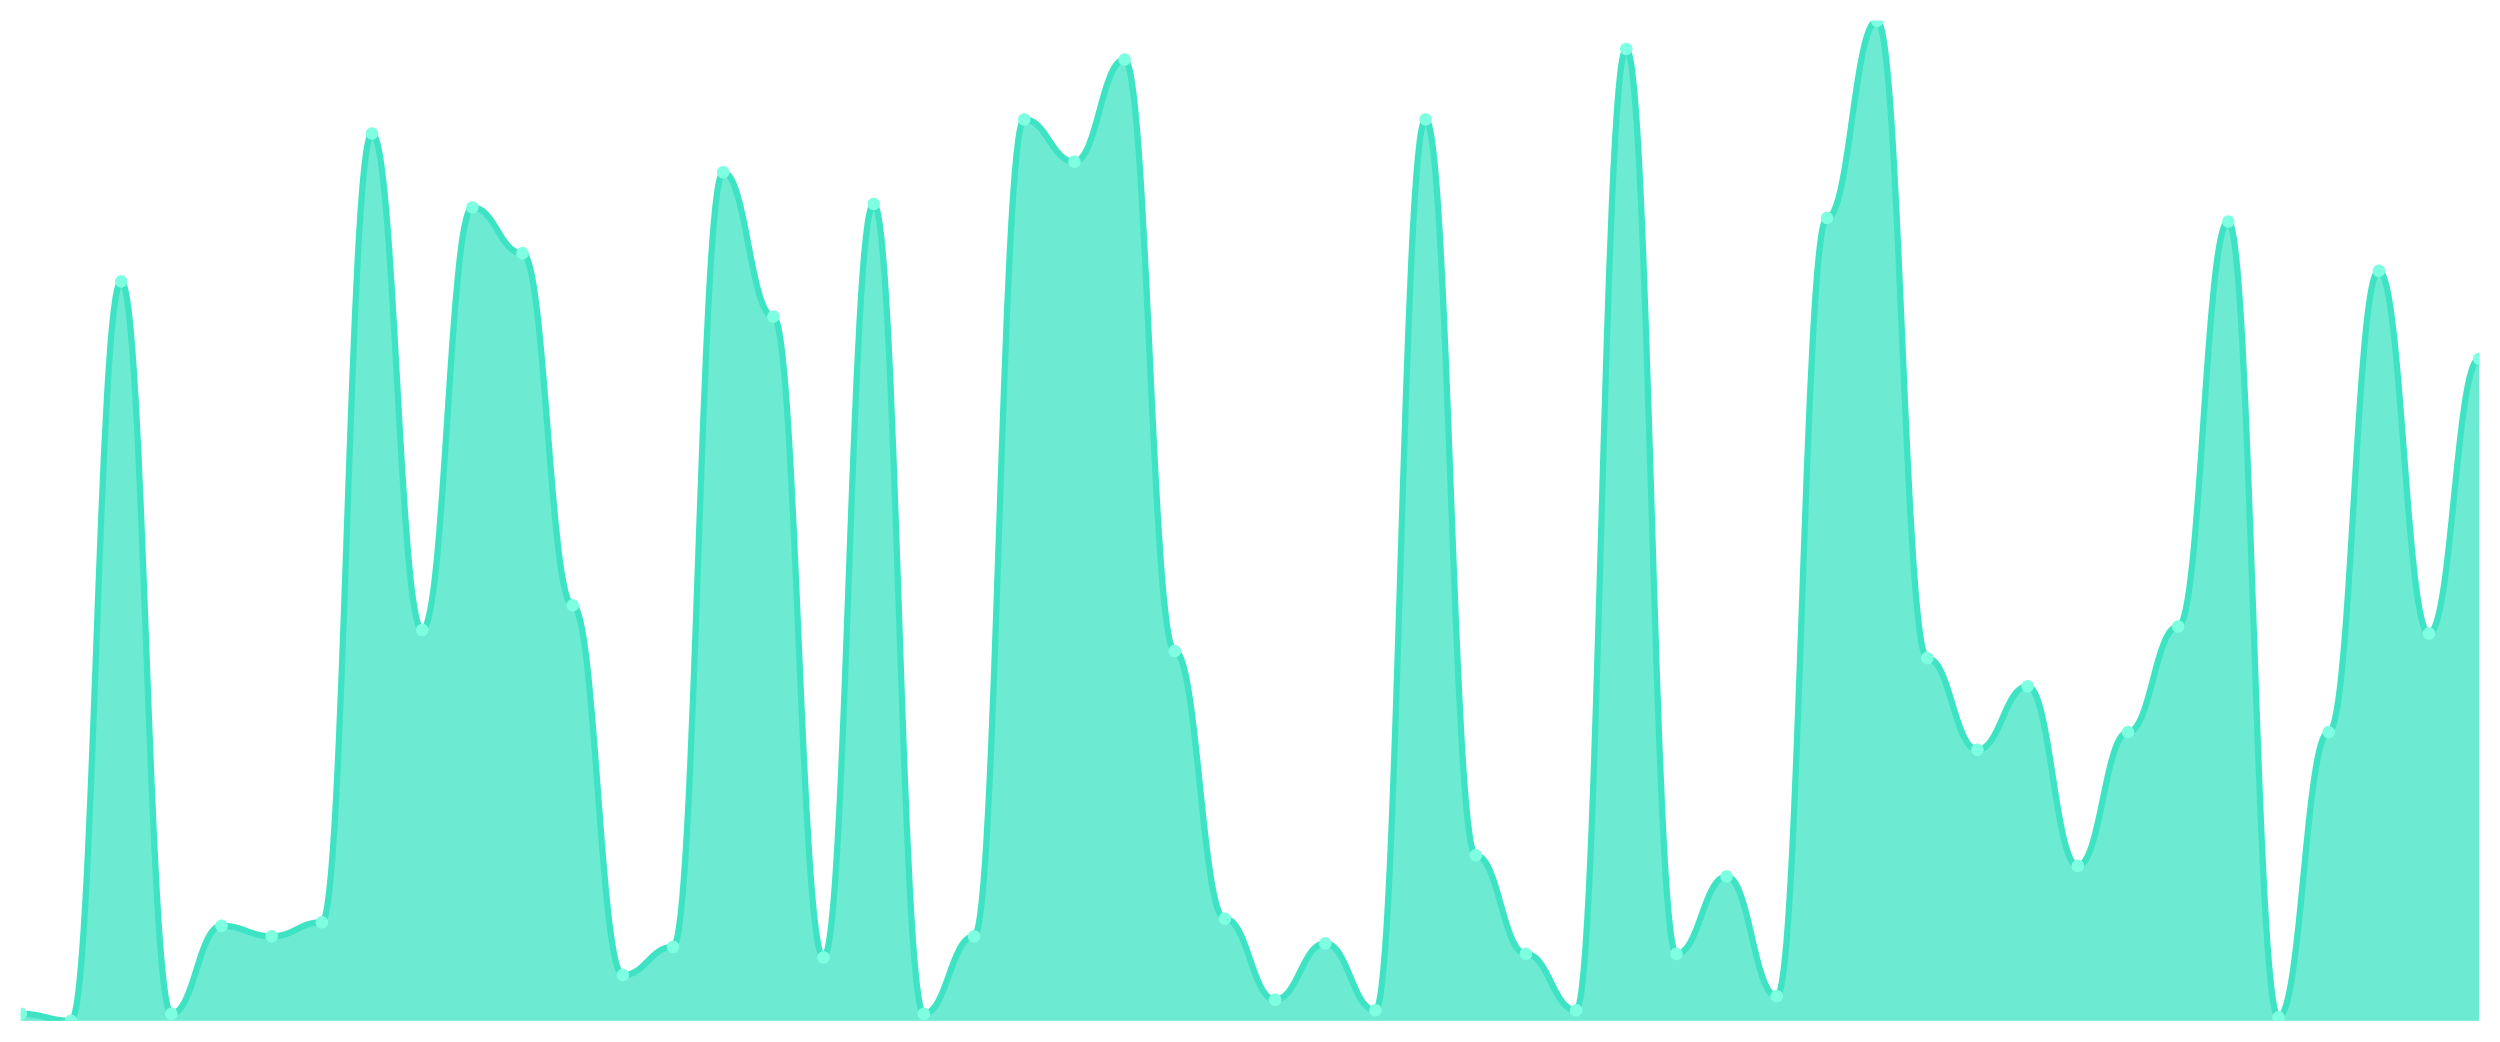
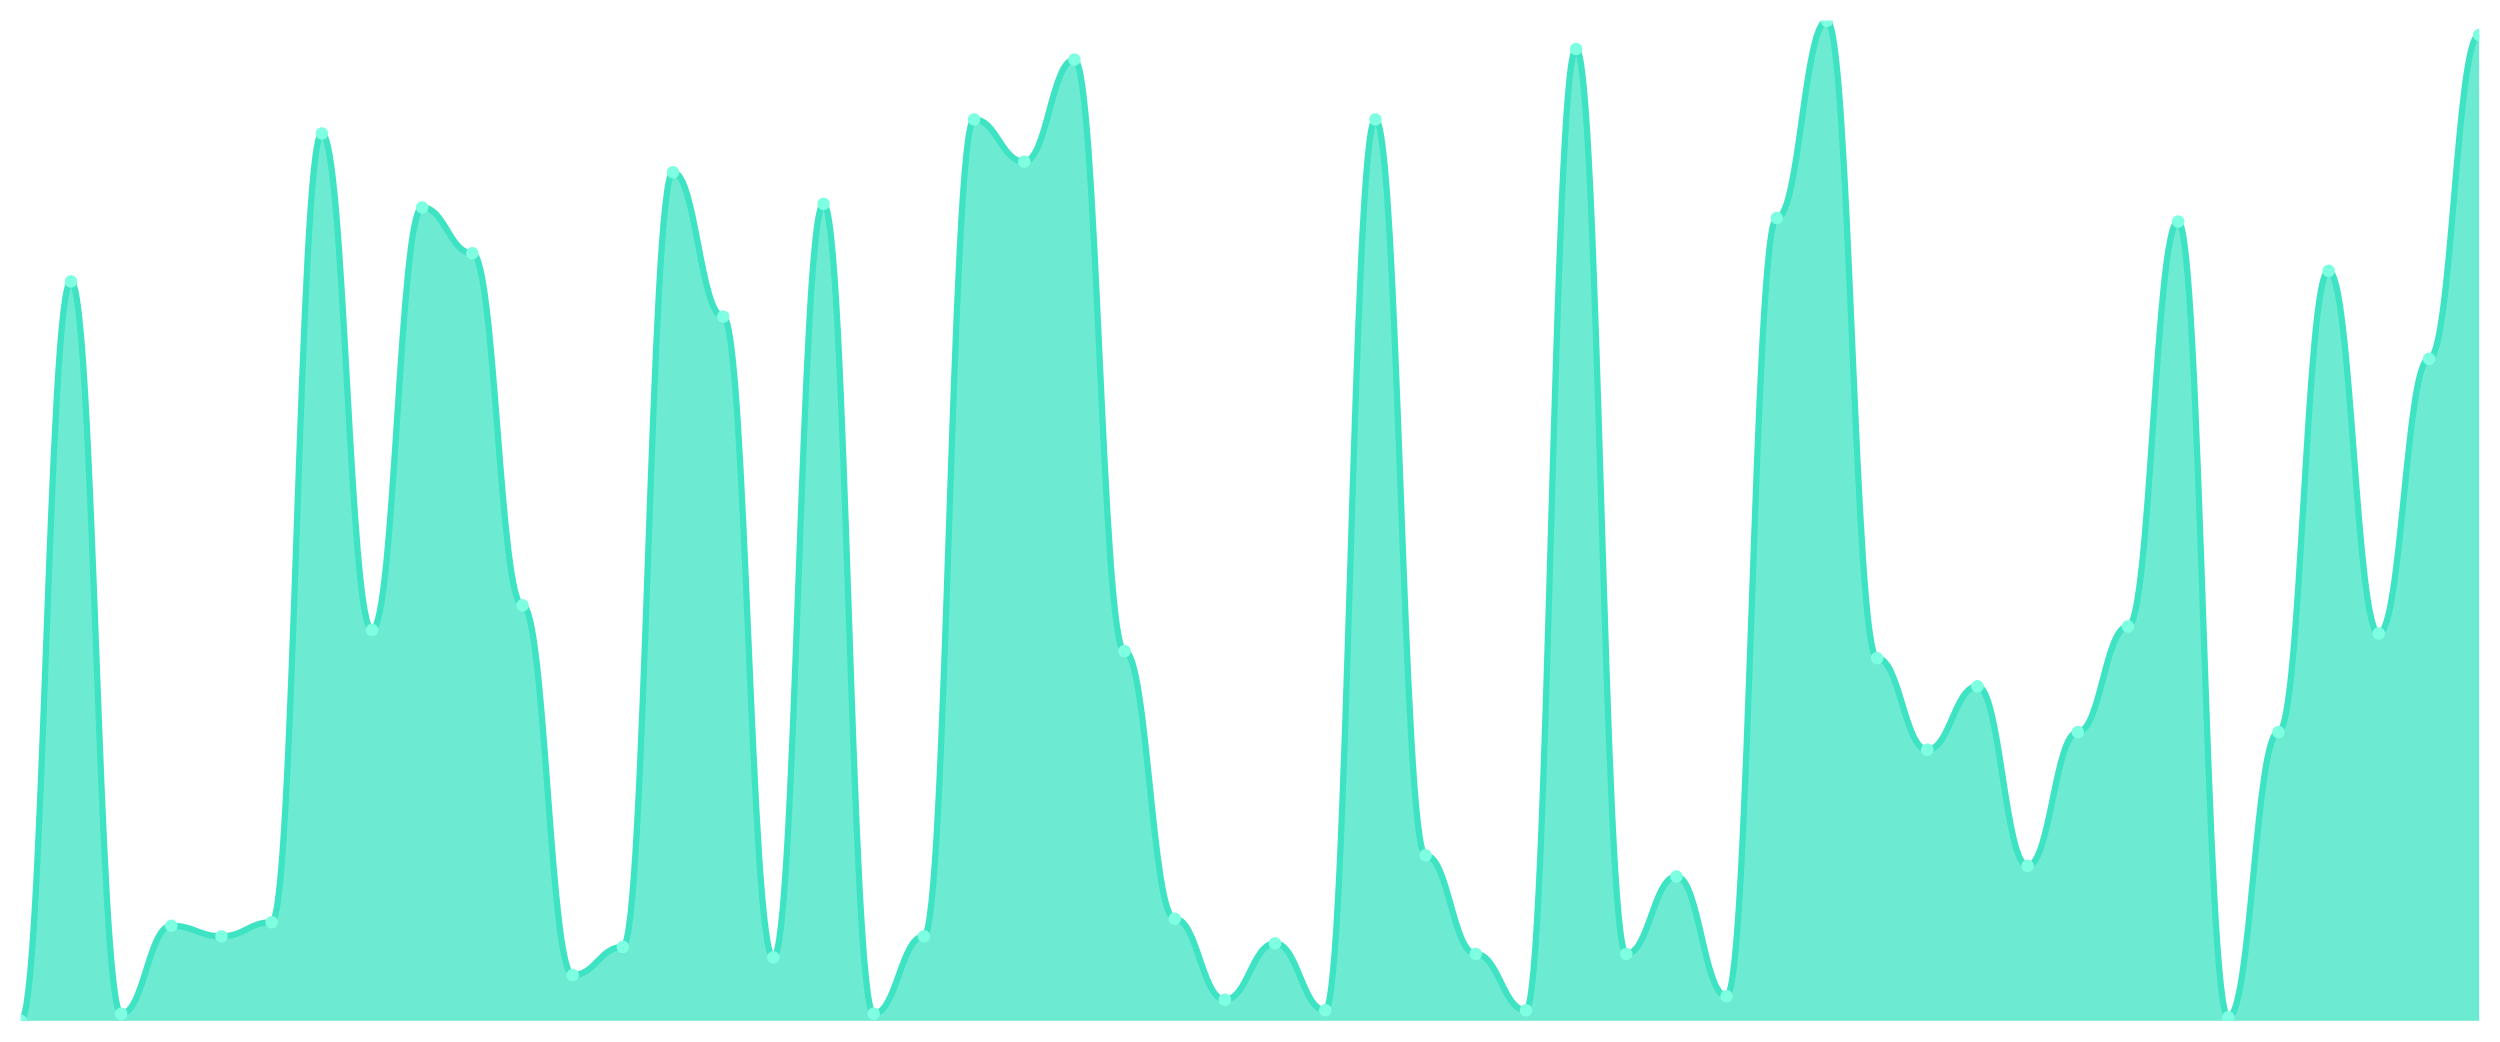
<svg xmlns="http://www.w3.org/2000/svg" viewBox="0 0 1200 500" width="1200" height="500">
  <defs>
    <clipPath id="c">
      <rect x="10" y="10" width="1180" height="480" />
    </clipPath>
  </defs>
  <rect width="1200" height="500" fill="none" />
  <g clip-path="url(#c)">
-     <path d="M 10,490 L 10,486.62 C 20.837,486.62 23.245,490 34.082,490 C 44.918,490 47.327,135.07 58.163,135.07 C 69,135.07 71.408,486.62 82.245,486.62 C 93.082,486.62 95.49,444.366 106.327,444.366 C 117.163,444.366 119.571,449.437 130.408,449.437 C 141.245,449.437 143.653,442.676 154.49,442.676 C 165.327,442.676 167.735,64.085 178.571,64.085 C 189.408,64.085 191.816,302.394 202.653,302.394 C 213.49,302.394 215.898,99.577 226.735,99.577 C 237.571,99.577 239.98,121.549 250.816,121.549 C 261.653,121.549 264.061,290.563 274.898,290.563 C 285.735,290.563 288.143,468.028 298.98,468.028 C 309.816,468.028 312.224,454.507 323.061,454.507 C 333.898,454.507 336.306,82.676 347.143,82.676 C 357.98,82.676 360.388,151.972 371.224,151.972 C 382.061,151.972 384.469,459.577 395.306,459.577 C 406.143,459.577 408.551,97.887 419.388,97.887 C 430.224,97.887 432.633,486.62 443.469,486.62 C 454.306,486.62 456.714,449.437 467.551,449.437 C 478.388,449.437 480.796,57.324 491.633,57.324 C 502.469,57.324 504.878,77.606 515.714,77.606 C 526.551,77.606 528.959,28.592 539.796,28.592 C 550.633,28.592 553.041,312.535 563.878,312.535 C 574.714,312.535 577.122,440.986 587.959,440.986 C 598.796,440.986 601.204,479.859 612.041,479.859 C 622.878,479.859 625.286,452.817 636.122,452.817 C 646.959,452.817 649.367,484.93 660.204,484.93 C 671.041,484.93 673.449,57.324 684.286,57.324 C 695.122,57.324 697.531,410.563 708.367,410.563 C 719.204,410.563 721.612,457.887 732.449,457.887 C 743.286,457.887 745.694,484.93 756.531,484.93 C 767.367,484.93 769.776,23.521 780.612,23.521 C 791.449,23.521 793.857,457.887 804.694,457.887 C 815.531,457.887 817.939,420.704 828.776,420.704 C 839.612,420.704 842.02,478.169 852.857,478.169 C 863.694,478.169 866.102,104.648 876.939,104.648 C 887.776,104.648 890.184,10 901.02,10 C 911.857,10 914.265,315.915 925.102,315.915 C 935.939,315.915 938.347,359.859 949.184,359.859 C 960.02,359.859 962.429,329.437 973.265,329.437 C 984.102,329.437 986.51,415.634 997.347,415.634 C 1008.184,415.634 1010.592,351.408 1021.429,351.408 C 1032.265,351.408 1034.673,300.704 1045.51,300.704 C 1056.347,300.704 1058.755,106.338 1069.592,106.338 C 1080.429,106.338 1082.837,488.31 1093.673,488.31 C 1104.51,488.31 1106.918,351.408 1117.755,351.408 C 1128.592,351.408 1131,130 1141.837,130 C 1152.673,130 1155.082,304.085 1165.918,304.085 C 1176.755,304.085 1179.163,172.254 1190,172.254 L 1190,490 Z" fill="rgba(61,227,195,0.75)" />
-     <path d="M 10,486.62 C 20.837,486.62 23.245,490 34.082,490 C 44.918,490 47.327,135.07 58.163,135.07 C 69,135.07 71.408,486.62 82.245,486.62 C 93.082,486.62 95.49,444.366 106.327,444.366 C 117.163,444.366 119.571,449.437 130.408,449.437 C 141.245,449.437 143.653,442.676 154.49,442.676 C 165.327,442.676 167.735,64.085 178.571,64.085 C 189.408,64.085 191.816,302.394 202.653,302.394 C 213.49,302.394 215.898,99.577 226.735,99.577 C 237.571,99.577 239.98,121.549 250.816,121.549 C 261.653,121.549 264.061,290.563 274.898,290.563 C 285.735,290.563 288.143,468.028 298.98,468.028 C 309.816,468.028 312.224,454.507 323.061,454.507 C 333.898,454.507 336.306,82.676 347.143,82.676 C 357.98,82.676 360.388,151.972 371.224,151.972 C 382.061,151.972 384.469,459.577 395.306,459.577 C 406.143,459.577 408.551,97.887 419.388,97.887 C 430.224,97.887 432.633,486.62 443.469,486.62 C 454.306,486.62 456.714,449.437 467.551,449.437 C 478.388,449.437 480.796,57.324 491.633,57.324 C 502.469,57.324 504.878,77.606 515.714,77.606 C 526.551,77.606 528.959,28.592 539.796,28.592 C 550.633,28.592 553.041,312.535 563.878,312.535 C 574.714,312.535 577.122,440.986 587.959,440.986 C 598.796,440.986 601.204,479.859 612.041,479.859 C 622.878,479.859 625.286,452.817 636.122,452.817 C 646.959,452.817 649.367,484.93 660.204,484.93 C 671.041,484.93 673.449,57.324 684.286,57.324 C 695.122,57.324 697.531,410.563 708.367,410.563 C 719.204,410.563 721.612,457.887 732.449,457.887 C 743.286,457.887 745.694,484.93 756.531,484.93 C 767.367,484.93 769.776,23.521 780.612,23.521 C 791.449,23.521 793.857,457.887 804.694,457.887 C 815.531,457.887 817.939,420.704 828.776,420.704 C 839.612,420.704 842.02,478.169 852.857,478.169 C 863.694,478.169 866.102,104.648 876.939,104.648 C 887.776,104.648 890.184,10 901.02,10 C 911.857,10 914.265,315.915 925.102,315.915 C 935.939,315.915 938.347,359.859 949.184,359.859 C 960.02,359.859 962.429,329.437 973.265,329.437 C 984.102,329.437 986.51,415.634 997.347,415.634 C 1008.184,415.634 1010.592,351.408 1021.429,351.408 C 1032.265,351.408 1034.673,300.704 1045.51,300.704 C 1056.347,300.704 1058.755,106.338 1069.592,106.338 C 1080.429,106.338 1082.837,488.31 1093.673,488.31 C 1104.51,488.31 1106.918,351.408 1117.755,351.408 C 1128.592,351.408 1131,130 1141.837,130 C 1152.673,130 1155.082,304.085 1165.918,304.085 C 1176.755,304.085 1179.163,172.254 1190,172.254" fill="none" stroke="#3de3c3" stroke-width="3" stroke-linecap="round" stroke-linejoin="round" />
-     <circle cx="10" cy="486.62" r="3" fill="#7fffe1" />
-     <circle cx="34.082" cy="490" r="3" fill="#7fffe1" />
-     <circle cx="58.163" cy="135.07" r="3" fill="#7fffe1" />
-     <circle cx="82.245" cy="486.62" r="3" fill="#7fffe1" />
-     <circle cx="106.327" cy="444.366" r="3" fill="#7fffe1" />
-     <circle cx="130.408" cy="449.437" r="3" fill="#7fffe1" />
-     <circle cx="154.49" cy="442.676" r="3" fill="#7fffe1" />
-     <circle cx="178.571" cy="64.085" r="3" fill="#7fffe1" />
-     <circle cx="202.653" cy="302.394" r="3" fill="#7fffe1" />
-     <circle cx="226.735" cy="99.577" r="3" fill="#7fffe1" />
-     <circle cx="250.816" cy="121.549" r="3" fill="#7fffe1" />
-     <circle cx="274.898" cy="290.563" r="3" fill="#7fffe1" />
-     <circle cx="298.98" cy="468.028" r="3" fill="#7fffe1" />
-     <circle cx="323.061" cy="454.507" r="3" fill="#7fffe1" />
-     <circle cx="347.143" cy="82.676" r="3" fill="#7fffe1" />
-     <circle cx="371.224" cy="151.972" r="3" fill="#7fffe1" />
-     <circle cx="395.306" cy="459.577" r="3" fill="#7fffe1" />
-     <circle cx="419.388" cy="97.887" r="3" fill="#7fffe1" />
-     <circle cx="443.469" cy="486.62" r="3" fill="#7fffe1" />
-     <circle cx="467.551" cy="449.437" r="3" fill="#7fffe1" />
-     <circle cx="491.633" cy="57.324" r="3" fill="#7fffe1" />
-     <circle cx="515.714" cy="77.606" r="3" fill="#7fffe1" />
-     <circle cx="539.796" cy="28.592" r="3" fill="#7fffe1" />
-     <circle cx="563.878" cy="312.535" r="3" fill="#7fffe1" />
-     <circle cx="587.959" cy="440.986" r="3" fill="#7fffe1" />
-     <circle cx="612.041" cy="479.859" r="3" fill="#7fffe1" />
-     <circle cx="636.122" cy="452.817" r="3" fill="#7fffe1" />
-     <circle cx="660.204" cy="484.93" r="3" fill="#7fffe1" />
-     <circle cx="684.286" cy="57.324" r="3" fill="#7fffe1" />
-     <circle cx="708.367" cy="410.563" r="3" fill="#7fffe1" />
-     <circle cx="732.449" cy="457.887" r="3" fill="#7fffe1" />
-     <circle cx="756.531" cy="484.93" r="3" fill="#7fffe1" />
-     <circle cx="780.612" cy="23.521" r="3" fill="#7fffe1" />
-     <circle cx="804.694" cy="457.887" r="3" fill="#7fffe1" />
-     <circle cx="828.776" cy="420.704" r="3" fill="#7fffe1" />
-     <circle cx="852.857" cy="478.169" r="3" fill="#7fffe1" />
-     <circle cx="876.939" cy="104.648" r="3" fill="#7fffe1" />
-     <circle cx="901.02" cy="10" r="3" fill="#7fffe1" />
-     <circle cx="925.102" cy="315.915" r="3" fill="#7fffe1" />
-     <circle cx="949.184" cy="359.859" r="3" fill="#7fffe1" />
-     <circle cx="973.265" cy="329.437" r="3" fill="#7fffe1" />
-     <circle cx="997.347" cy="415.634" r="3" fill="#7fffe1" />
-     <circle cx="1021.429" cy="351.408" r="3" fill="#7fffe1" />
-     <circle cx="1045.51" cy="300.704" r="3" fill="#7fffe1" />
-     <circle cx="1069.592" cy="106.338" r="3" fill="#7fffe1" />
-     <circle cx="1093.673" cy="488.31" r="3" fill="#7fffe1" />
-     <circle cx="1117.755" cy="351.408" r="3" fill="#7fffe1" />
-     <circle cx="1141.837" cy="130" r="3" fill="#7fffe1" />
-     <circle cx="1165.918" cy="304.085" r="3" fill="#7fffe1" />
-     <circle cx="1190" cy="172.254" r="3" fill="#7fffe1" />
+     <path d="M 10,490 L 10,490 C 20.837,490 23.245,135.07 34.082,135.07 C 44.918,135.07 47.327,486.62 58.163,486.62 C 69,486.62 71.408,444.366 82.245,444.366 C 93.082,444.366 95.49,449.437 106.327,449.437 C 117.163,449.437 119.571,442.676 130.408,442.676 C 141.245,442.676 143.653,64.085 154.49,64.085 C 165.327,64.085 167.735,302.394 178.571,302.394 C 189.408,302.394 191.816,99.577 202.653,99.577 C 213.49,99.577 215.898,121.549 226.735,121.549 C 237.571,121.549 239.98,290.563 250.816,290.563 C 261.653,290.563 264.061,468.028 274.898,468.028 C 285.735,468.028 288.143,454.507 298.98,454.507 C 309.816,454.507 312.224,82.676 323.061,82.676 C 333.898,82.676 336.306,151.972 347.143,151.972 C 357.98,151.972 360.388,459.577 371.224,459.577 C 382.061,459.577 384.469,97.887 395.306,97.887 C 406.143,97.887 408.551,486.62 419.388,486.62 C 430.224,486.62 432.633,449.437 443.469,449.437 C 454.306,449.437 456.714,57.324 467.551,57.324 C 478.388,57.324 480.796,77.606 491.633,77.606 C 502.469,77.606 504.878,28.592 515.714,28.592 C 526.551,28.592 528.959,312.535 539.796,312.535 C 550.633,312.535 553.041,440.986 563.878,440.986 C 574.714,440.986 577.122,479.859 587.959,479.859 C 598.796,479.859 601.204,452.817 612.041,452.817 C 622.878,452.817 625.286,484.93 636.122,484.93 C 646.959,484.93 649.367,57.324 660.204,57.324 C 671.041,57.324 673.449,410.563 684.286,410.563 C 695.122,410.563 697.531,457.887 708.367,457.887 C 719.204,457.887 721.612,484.93 732.449,484.93 C 743.286,484.93 745.694,23.521 756.531,23.521 C 767.367,23.521 769.776,457.887 780.612,457.887 C 791.449,457.887 793.857,420.704 804.694,420.704 C 815.531,420.704 817.939,478.169 828.776,478.169 C 839.612,478.169 842.02,104.648 852.857,104.648 C 863.694,104.648 866.102,10 876.939,10 C 887.776,10 890.184,315.915 901.02,315.915 C 911.857,315.915 914.265,359.859 925.102,359.859 C 935.939,359.859 938.347,329.437 949.184,329.437 C 960.02,329.437 962.429,415.634 973.265,415.634 C 984.102,415.634 986.51,351.408 997.347,351.408 C 1008.184,351.408 1010.592,300.704 1021.429,300.704 C 1032.265,300.704 1034.673,106.338 1045.51,106.338 C 1056.347,106.338 1058.755,488.31 1069.592,488.31 C 1080.429,488.31 1082.837,351.408 1093.673,351.408 C 1104.51,351.408 1106.918,130 1117.755,130 C 1128.592,130 1131,304.085 1141.837,304.085 C 1152.673,304.085 1155.082,172.254 1165.918,172.254 C 1176.755,172.254 1179.163,16.761 1190,16.761 L 1190,490 Z" fill="rgba(61,227,195,0.75)" />
+     <path d="M 10,490 C 20.837,490 23.245,135.07 34.082,135.07 C 44.918,135.07 47.327,486.62 58.163,486.62 C 69,486.62 71.408,444.366 82.245,444.366 C 93.082,444.366 95.49,449.437 106.327,449.437 C 117.163,449.437 119.571,442.676 130.408,442.676 C 141.245,442.676 143.653,64.085 154.49,64.085 C 165.327,64.085 167.735,302.394 178.571,302.394 C 189.408,302.394 191.816,99.577 202.653,99.577 C 213.49,99.577 215.898,121.549 226.735,121.549 C 237.571,121.549 239.98,290.563 250.816,290.563 C 261.653,290.563 264.061,468.028 274.898,468.028 C 285.735,468.028 288.143,454.507 298.98,454.507 C 309.816,454.507 312.224,82.676 323.061,82.676 C 333.898,82.676 336.306,151.972 347.143,151.972 C 357.98,151.972 360.388,459.577 371.224,459.577 C 382.061,459.577 384.469,97.887 395.306,97.887 C 406.143,97.887 408.551,486.62 419.388,486.62 C 430.224,486.62 432.633,449.437 443.469,449.437 C 454.306,449.437 456.714,57.324 467.551,57.324 C 478.388,57.324 480.796,77.606 491.633,77.606 C 502.469,77.606 504.878,28.592 515.714,28.592 C 526.551,28.592 528.959,312.535 539.796,312.535 C 550.633,312.535 553.041,440.986 563.878,440.986 C 574.714,440.986 577.122,479.859 587.959,479.859 C 598.796,479.859 601.204,452.817 612.041,452.817 C 622.878,452.817 625.286,484.93 636.122,484.93 C 646.959,484.93 649.367,57.324 660.204,57.324 C 671.041,57.324 673.449,410.563 684.286,410.563 C 695.122,410.563 697.531,457.887 708.367,457.887 C 719.204,457.887 721.612,484.93 732.449,484.93 C 743.286,484.93 745.694,23.521 756.531,23.521 C 767.367,23.521 769.776,457.887 780.612,457.887 C 791.449,457.887 793.857,420.704 804.694,420.704 C 815.531,420.704 817.939,478.169 828.776,478.169 C 839.612,478.169 842.02,104.648 852.857,104.648 C 863.694,104.648 866.102,10 876.939,10 C 887.776,10 890.184,315.915 901.02,315.915 C 911.857,315.915 914.265,359.859 925.102,359.859 C 935.939,359.859 938.347,329.437 949.184,329.437 C 960.02,329.437 962.429,415.634 973.265,415.634 C 984.102,415.634 986.51,351.408 997.347,351.408 C 1008.184,351.408 1010.592,300.704 1021.429,300.704 C 1032.265,300.704 1034.673,106.338 1045.51,106.338 C 1056.347,106.338 1058.755,488.31 1069.592,488.31 C 1080.429,488.31 1082.837,351.408 1093.673,351.408 C 1104.51,351.408 1106.918,130 1117.755,130 C 1128.592,130 1131,304.085 1141.837,304.085 C 1152.673,304.085 1155.082,172.254 1165.918,172.254 C 1176.755,172.254 1179.163,16.761 1190,16.761" fill="none" stroke="#3de3c3" stroke-width="3" stroke-linecap="round" stroke-linejoin="round" />
+     <circle cx="10" cy="490" r="3" fill="#7fffe1" />
+     <circle cx="34.082" cy="135.07" r="3" fill="#7fffe1" />
+     <circle cx="58.163" cy="486.62" r="3" fill="#7fffe1" />
+     <circle cx="82.245" cy="444.366" r="3" fill="#7fffe1" />
+     <circle cx="106.327" cy="449.437" r="3" fill="#7fffe1" />
+     <circle cx="130.408" cy="442.676" r="3" fill="#7fffe1" />
+     <circle cx="154.49" cy="64.085" r="3" fill="#7fffe1" />
+     <circle cx="178.571" cy="302.394" r="3" fill="#7fffe1" />
+     <circle cx="202.653" cy="99.577" r="3" fill="#7fffe1" />
+     <circle cx="226.735" cy="121.549" r="3" fill="#7fffe1" />
+     <circle cx="250.816" cy="290.563" r="3" fill="#7fffe1" />
+     <circle cx="274.898" cy="468.028" r="3" fill="#7fffe1" />
+     <circle cx="298.98" cy="454.507" r="3" fill="#7fffe1" />
+     <circle cx="323.061" cy="82.676" r="3" fill="#7fffe1" />
+     <circle cx="347.143" cy="151.972" r="3" fill="#7fffe1" />
+     <circle cx="371.224" cy="459.577" r="3" fill="#7fffe1" />
+     <circle cx="395.306" cy="97.887" r="3" fill="#7fffe1" />
+     <circle cx="419.388" cy="486.62" r="3" fill="#7fffe1" />
+     <circle cx="443.469" cy="449.437" r="3" fill="#7fffe1" />
+     <circle cx="467.551" cy="57.324" r="3" fill="#7fffe1" />
+     <circle cx="491.633" cy="77.606" r="3" fill="#7fffe1" />
+     <circle cx="515.714" cy="28.592" r="3" fill="#7fffe1" />
+     <circle cx="539.796" cy="312.535" r="3" fill="#7fffe1" />
+     <circle cx="563.878" cy="440.986" r="3" fill="#7fffe1" />
+     <circle cx="587.959" cy="479.859" r="3" fill="#7fffe1" />
+     <circle cx="612.041" cy="452.817" r="3" fill="#7fffe1" />
+     <circle cx="636.122" cy="484.93" r="3" fill="#7fffe1" />
+     <circle cx="660.204" cy="57.324" r="3" fill="#7fffe1" />
+     <circle cx="684.286" cy="410.563" r="3" fill="#7fffe1" />
+     <circle cx="708.367" cy="457.887" r="3" fill="#7fffe1" />
+     <circle cx="732.449" cy="484.93" r="3" fill="#7fffe1" />
+     <circle cx="756.531" cy="23.521" r="3" fill="#7fffe1" />
+     <circle cx="780.612" cy="457.887" r="3" fill="#7fffe1" />
+     <circle cx="804.694" cy="420.704" r="3" fill="#7fffe1" />
+     <circle cx="828.776" cy="478.169" r="3" fill="#7fffe1" />
+     <circle cx="852.857" cy="104.648" r="3" fill="#7fffe1" />
+     <circle cx="876.939" cy="10" r="3" fill="#7fffe1" />
+     <circle cx="901.02" cy="315.915" r="3" fill="#7fffe1" />
+     <circle cx="925.102" cy="359.859" r="3" fill="#7fffe1" />
+     <circle cx="949.184" cy="329.437" r="3" fill="#7fffe1" />
+     <circle cx="973.265" cy="415.634" r="3" fill="#7fffe1" />
+     <circle cx="997.347" cy="351.408" r="3" fill="#7fffe1" />
+     <circle cx="1021.429" cy="300.704" r="3" fill="#7fffe1" />
+     <circle cx="1045.51" cy="106.338" r="3" fill="#7fffe1" />
+     <circle cx="1069.592" cy="488.31" r="3" fill="#7fffe1" />
+     <circle cx="1093.673" cy="351.408" r="3" fill="#7fffe1" />
+     <circle cx="1117.755" cy="130" r="3" fill="#7fffe1" />
+     <circle cx="1141.837" cy="304.085" r="3" fill="#7fffe1" />
+     <circle cx="1165.918" cy="172.254" r="3" fill="#7fffe1" />
+     <circle cx="1190" cy="16.761" r="3" fill="#7fffe1" />
  </g>
</svg>
